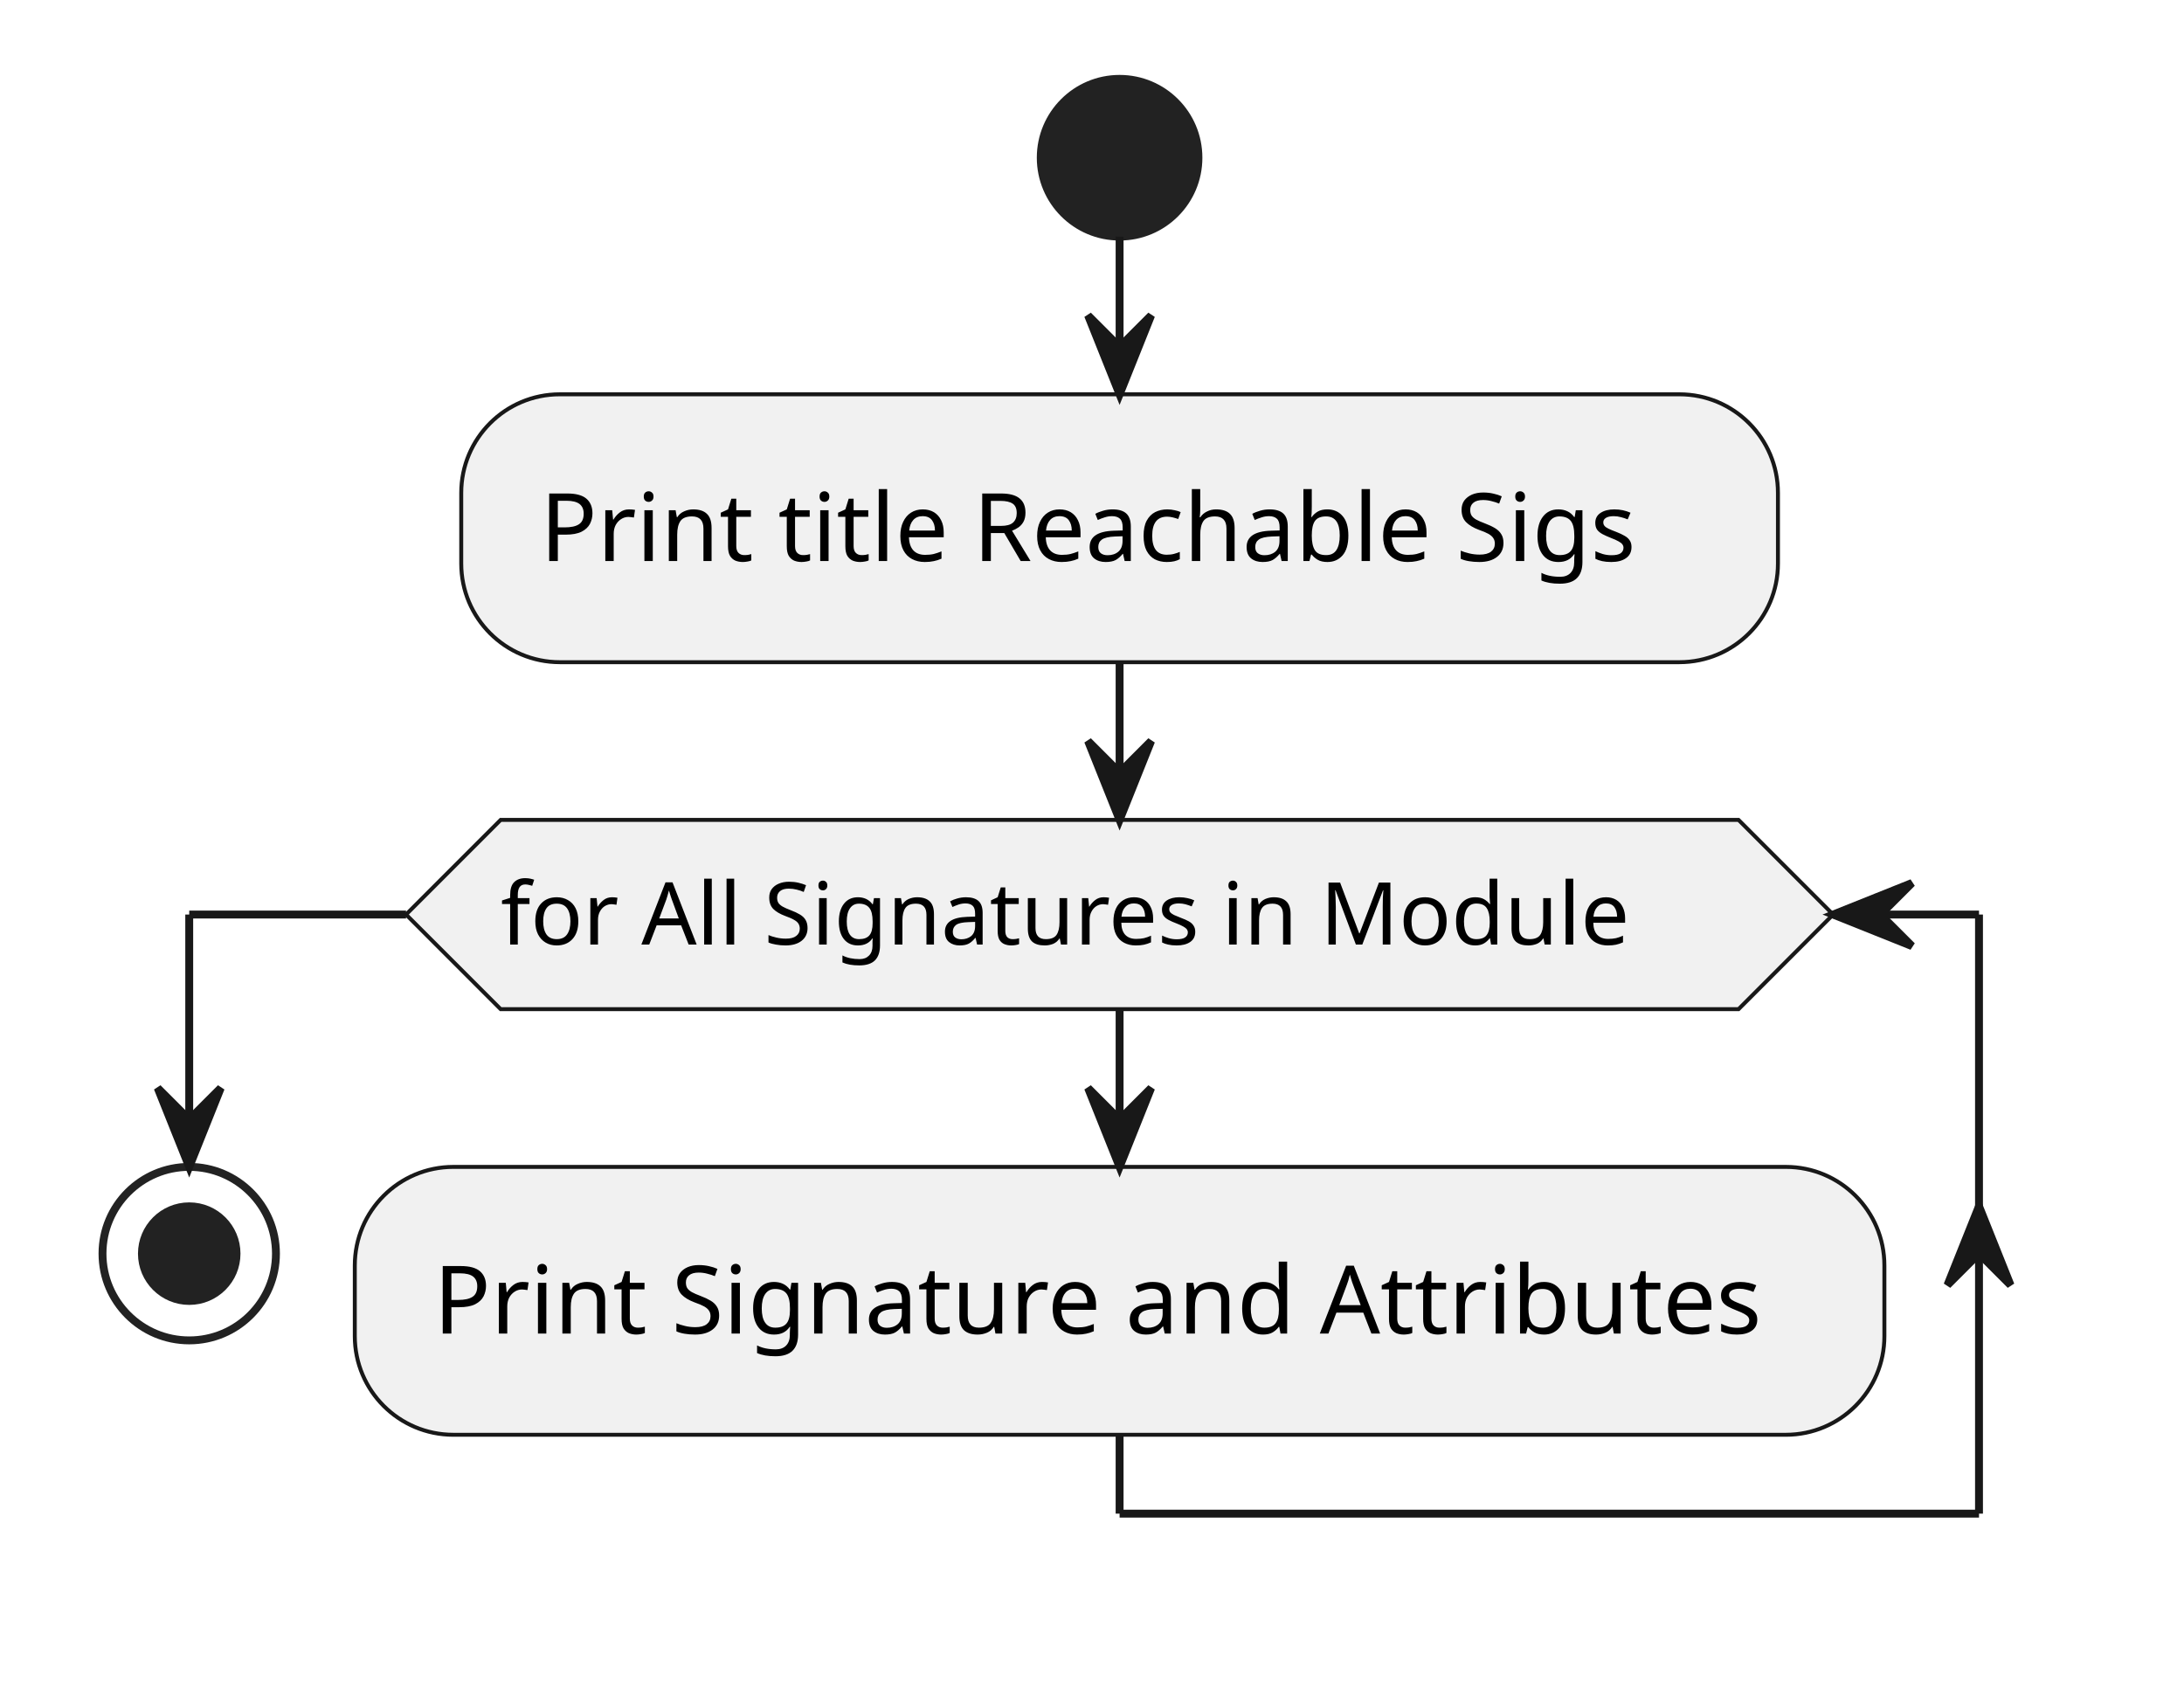
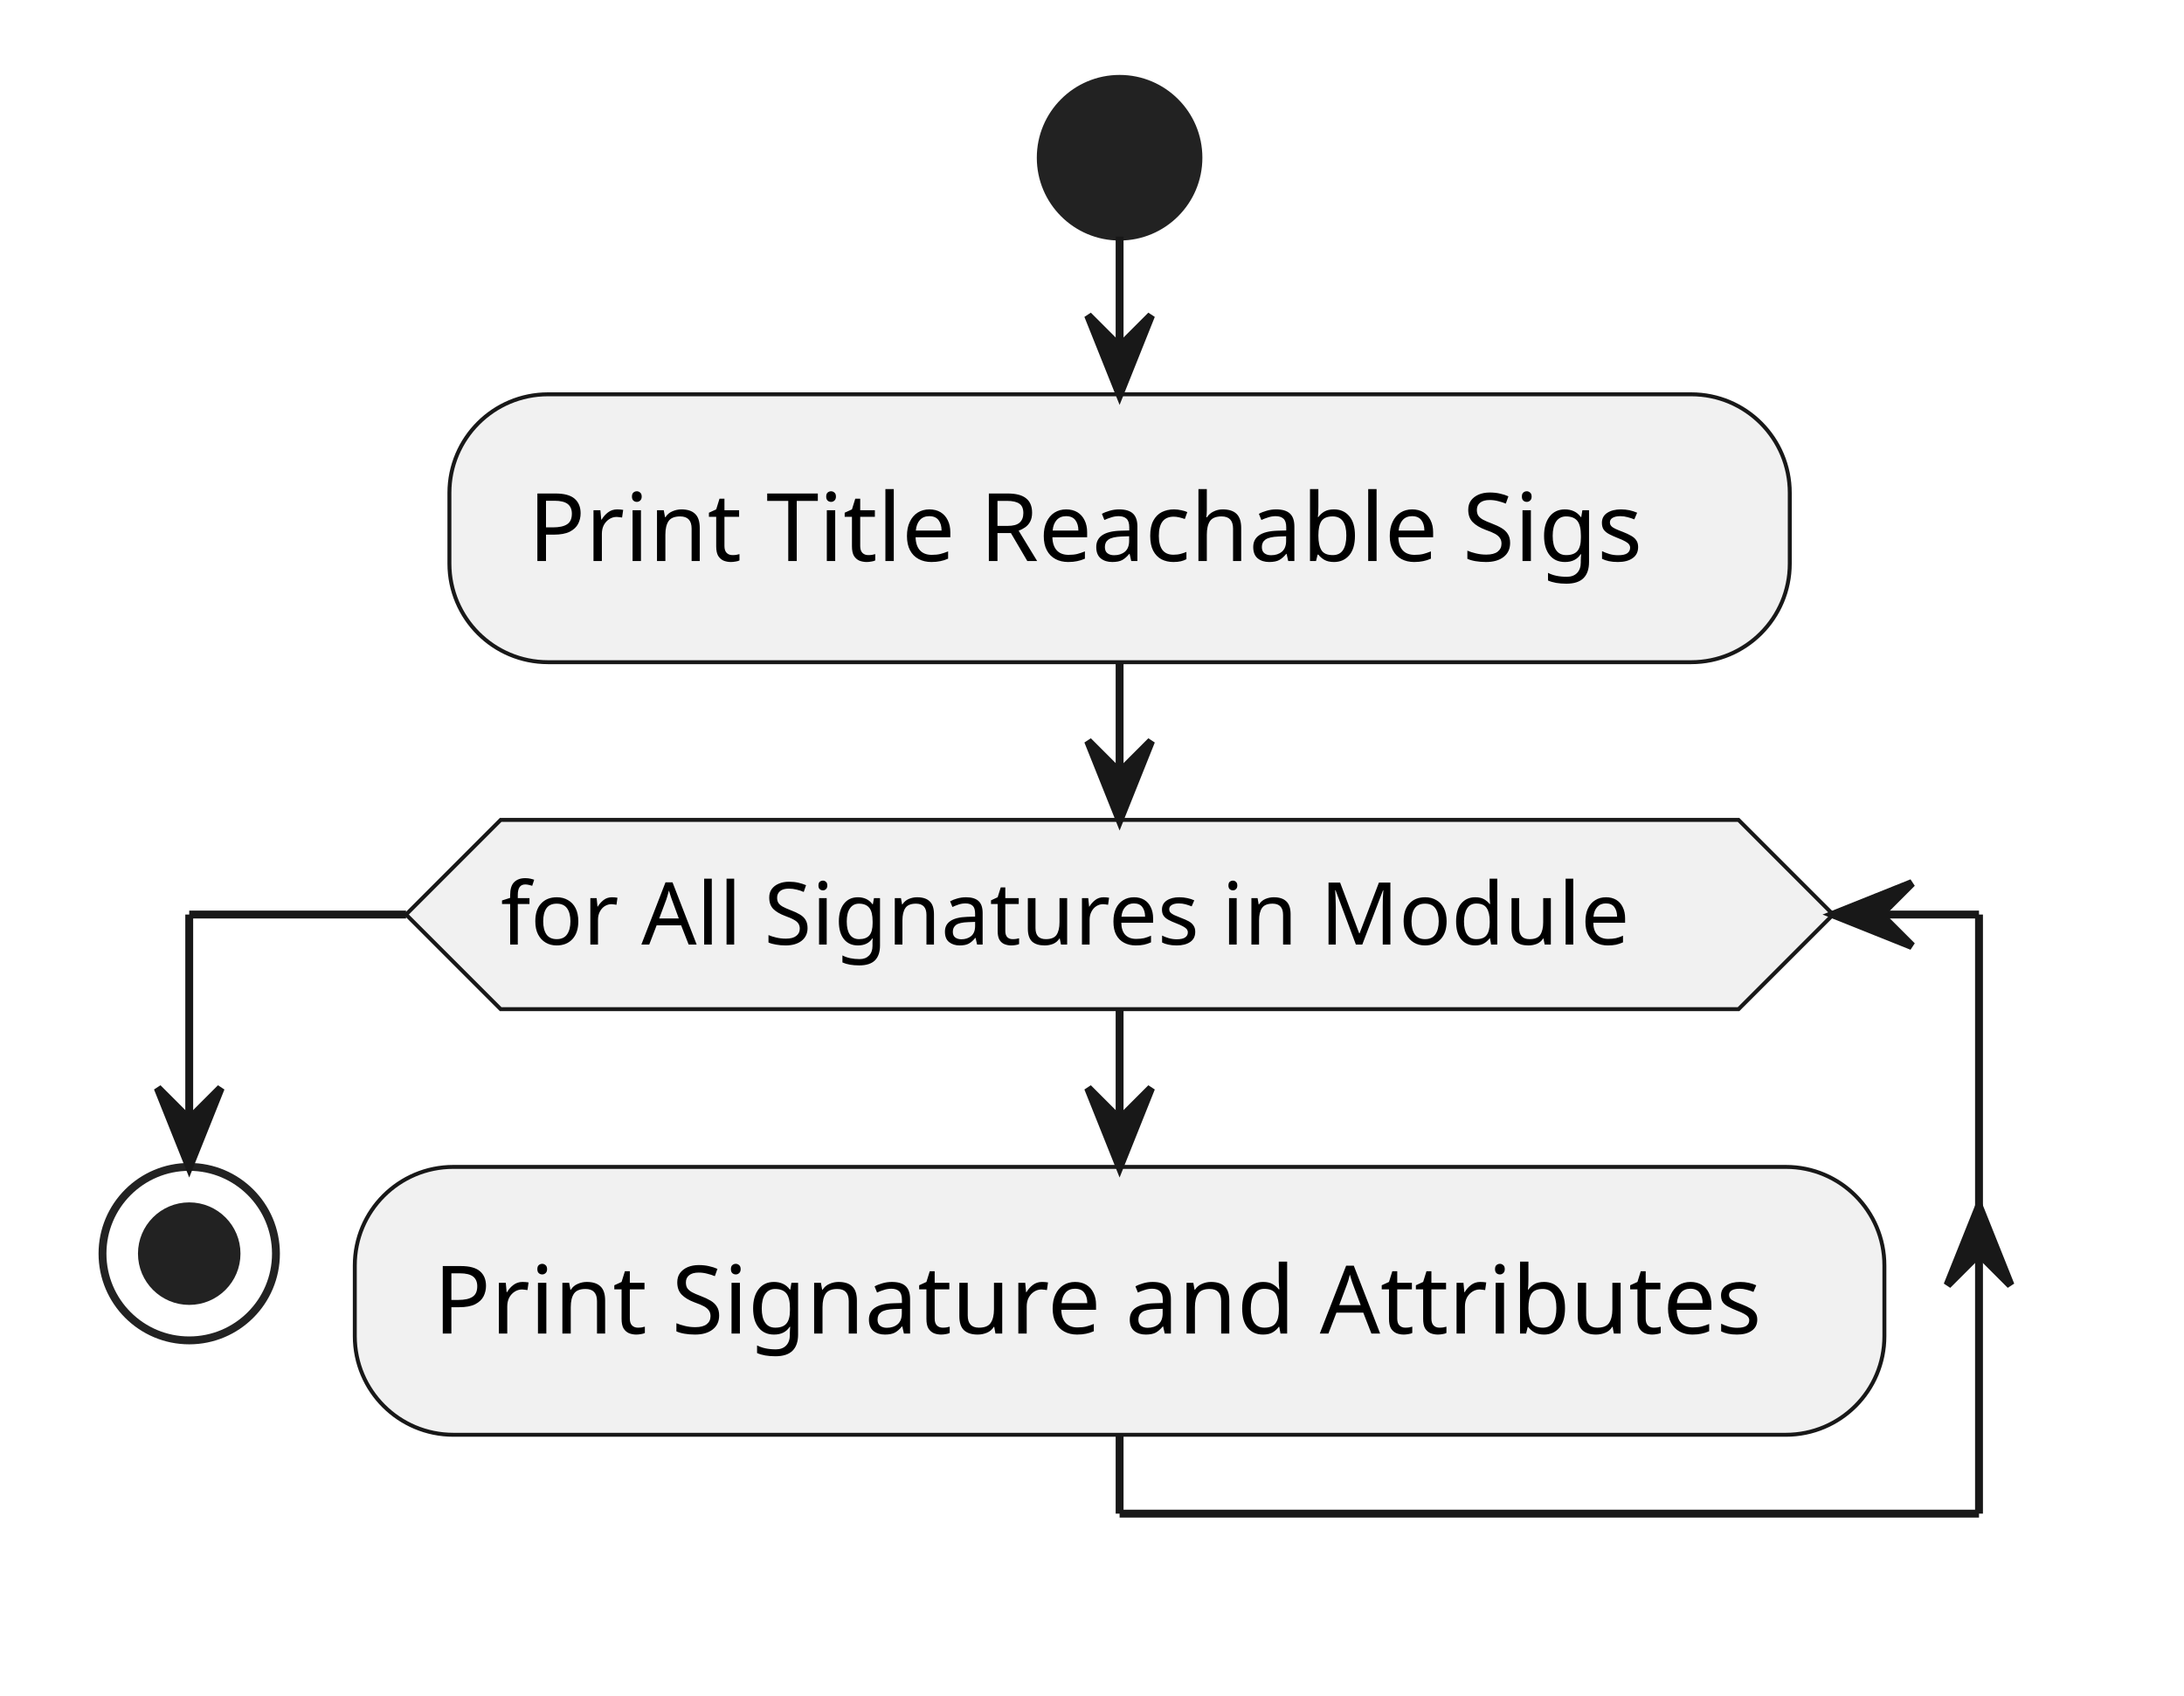
<svg xmlns="http://www.w3.org/2000/svg" contentStyleType="text/css" height="215px" preserveAspectRatio="none" style="width:277px;height:215px;background:#FFFFFF;" version="1.1" viewBox="0 0 277 215" width="277px" zoomAndPan="magnify">
  <defs />
  <g>
    <ellipse cx="142" cy="20" fill="#222222" rx="10" ry="10" style="stroke:#222222;stroke-width:1.0;" />
-     <rect fill="#F1F1F1" height="33.969" rx="12.5" ry="12.5" style="stroke:#181818;stroke-width:0.5;" width="167" x="58.5" y="50" />
-     <text fill="#000000" font-family="sans-serif" font-size="12" lengthAdjust="spacing" textLength="147" x="68.5" y="71.139">Print title Reachable Sigs</text>
+     <rect fill="#F1F1F1" height="33.969" rx="12.5" ry="12.5" style="stroke:#181818;stroke-width:0.5;" width="170" x="57" y="50" />
+     <text fill="#000000" font-family="sans-serif" font-size="12" lengthAdjust="spacing" textLength="150" x="67" y="71.139">Print Title Reachable Sigs</text>
    <rect fill="#F1F1F1" height="33.969" rx="12.5" ry="12.5" style="stroke:#181818;stroke-width:0.5;" width="194" x="45" y="147.969" />
    <text fill="#000000" font-family="sans-serif" font-size="12" lengthAdjust="spacing" textLength="174" x="55" y="169.107">Print Signature and Attributes</text>
    <polygon fill="#F1F1F1" points="63.5,103.969,220.5,103.969,232.5,115.969,220.5,127.969,63.5,127.969,51.5,115.969,63.5,103.969" style="stroke:#181818;stroke-width:0.5;" />
    <text fill="#000000" font-family="sans-serif" font-size="11" lengthAdjust="spacing" textLength="157" x="63.5" y="119.777">for All Signatures in Module</text>
    <ellipse cx="24" cy="158.969" fill="none" rx="11" ry="11" style="stroke:#222222;stroke-width:1.0;" />
    <ellipse cx="24" cy="158.969" fill="#222222" rx="6" ry="6" style="stroke:#222222;stroke-width:1.0;" />
    <line style="stroke:#181818;stroke-width:1.0;" x1="142" x2="142" y1="30" y2="50" />
    <polygon fill="#181818" points="138,40,142,50,146,40,142,44" style="stroke:#181818;stroke-width:1.0;" />
    <line style="stroke:#181818;stroke-width:1.0;" x1="142" x2="142" y1="127.969" y2="147.969" />
    <polygon fill="#181818" points="138,137.969,142,147.969,146,137.969,142,141.969" style="stroke:#181818;stroke-width:1.0;" />
    <line style="stroke:#181818;stroke-width:1.0;" x1="142" x2="142" y1="181.938" y2="191.938" />
    <line style="stroke:#181818;stroke-width:1.0;" x1="142" x2="251" y1="191.938" y2="191.938" />
    <polygon fill="#181818" points="247,162.953,251,152.953,255,162.953,251,158.953" style="stroke:#181818;stroke-width:1.0;" />
    <line style="stroke:#181818;stroke-width:1.0;" x1="251" x2="251" y1="115.969" y2="191.938" />
    <line style="stroke:#181818;stroke-width:1.0;" x1="251" x2="232.5" y1="115.969" y2="115.969" />
    <polygon fill="#181818" points="242.5,111.969,232.5,115.969,242.5,119.969,238.5,115.969" style="stroke:#181818;stroke-width:1.0;" />
    <line style="stroke:#181818;stroke-width:1.0;" x1="51.5" x2="24" y1="115.969" y2="115.969" />
    <line style="stroke:#181818;stroke-width:1.0;" x1="24" x2="24" y1="115.969" y2="147.969" />
    <polygon fill="#181818" points="20,137.969,24,147.969,28,137.969,24,141.969" style="stroke:#181818;stroke-width:1.0;" />
    <line style="stroke:#181818;stroke-width:1.0;" x1="142" x2="142" y1="83.969" y2="103.969" />
    <polygon fill="#181818" points="138,93.969,142,103.969,146,93.969,142,97.969" style="stroke:#181818;stroke-width:1.0;" />
  </g>
</svg>
